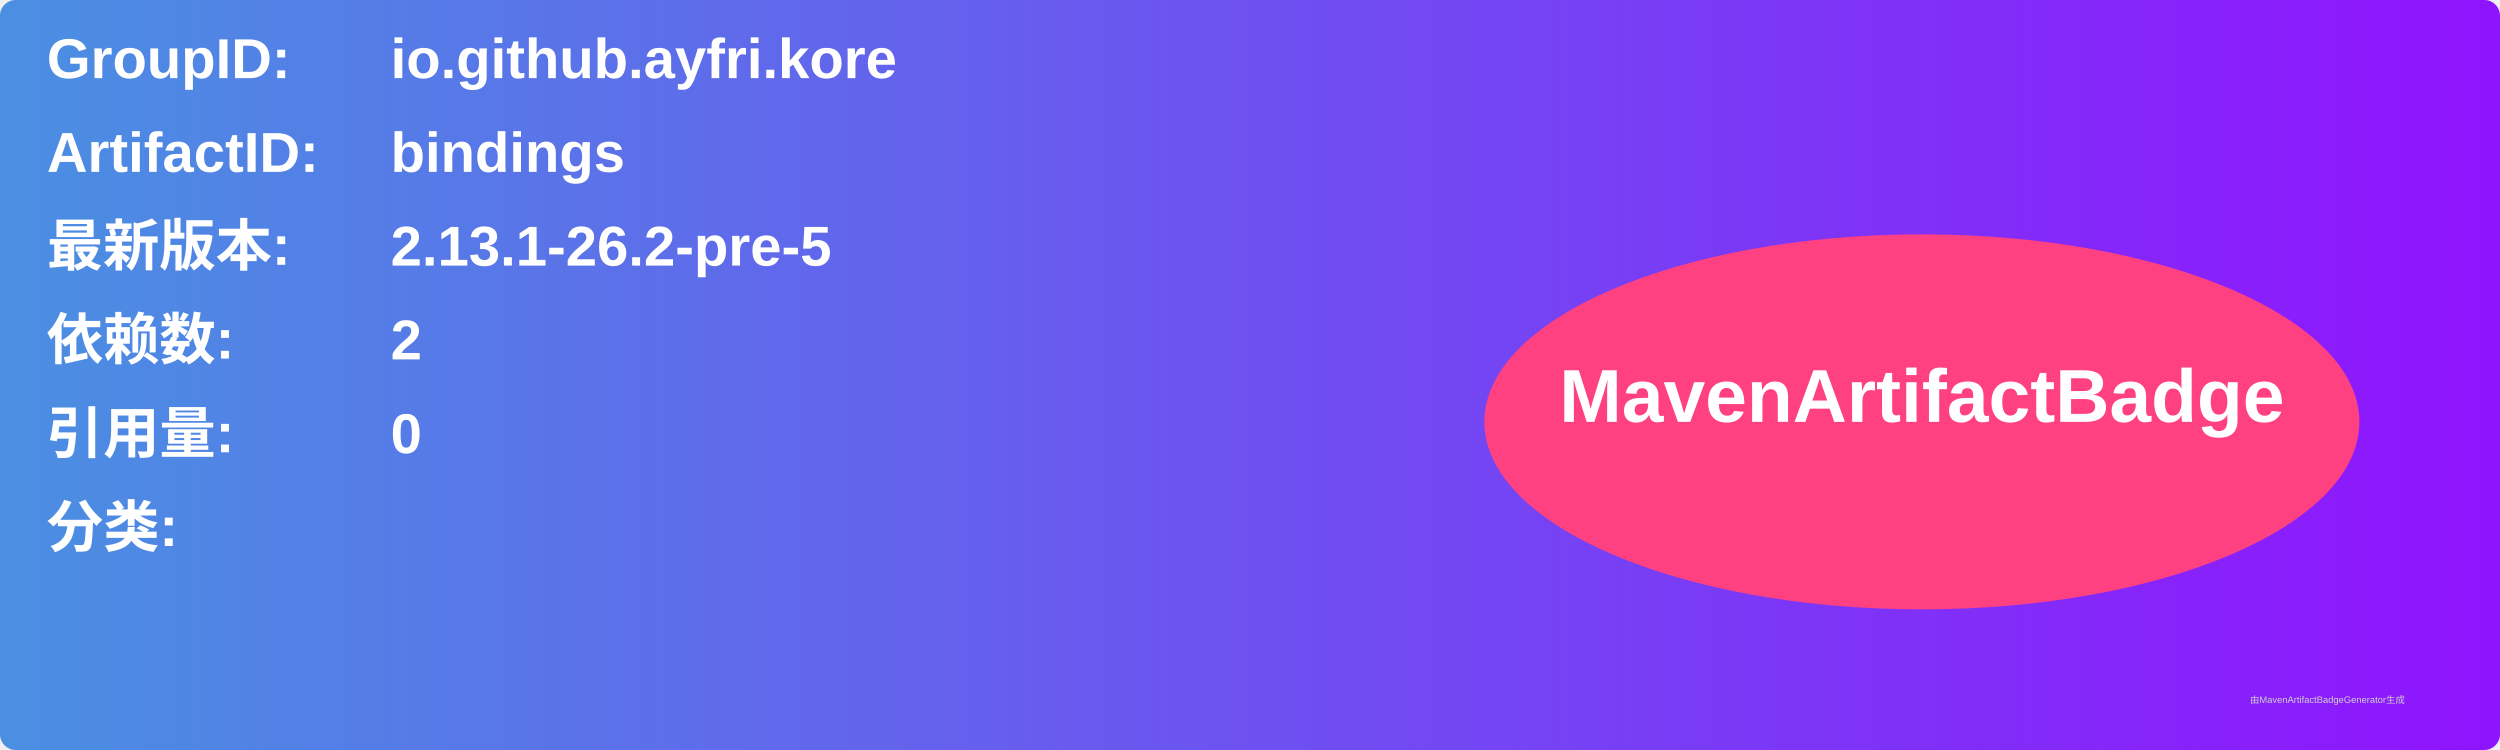
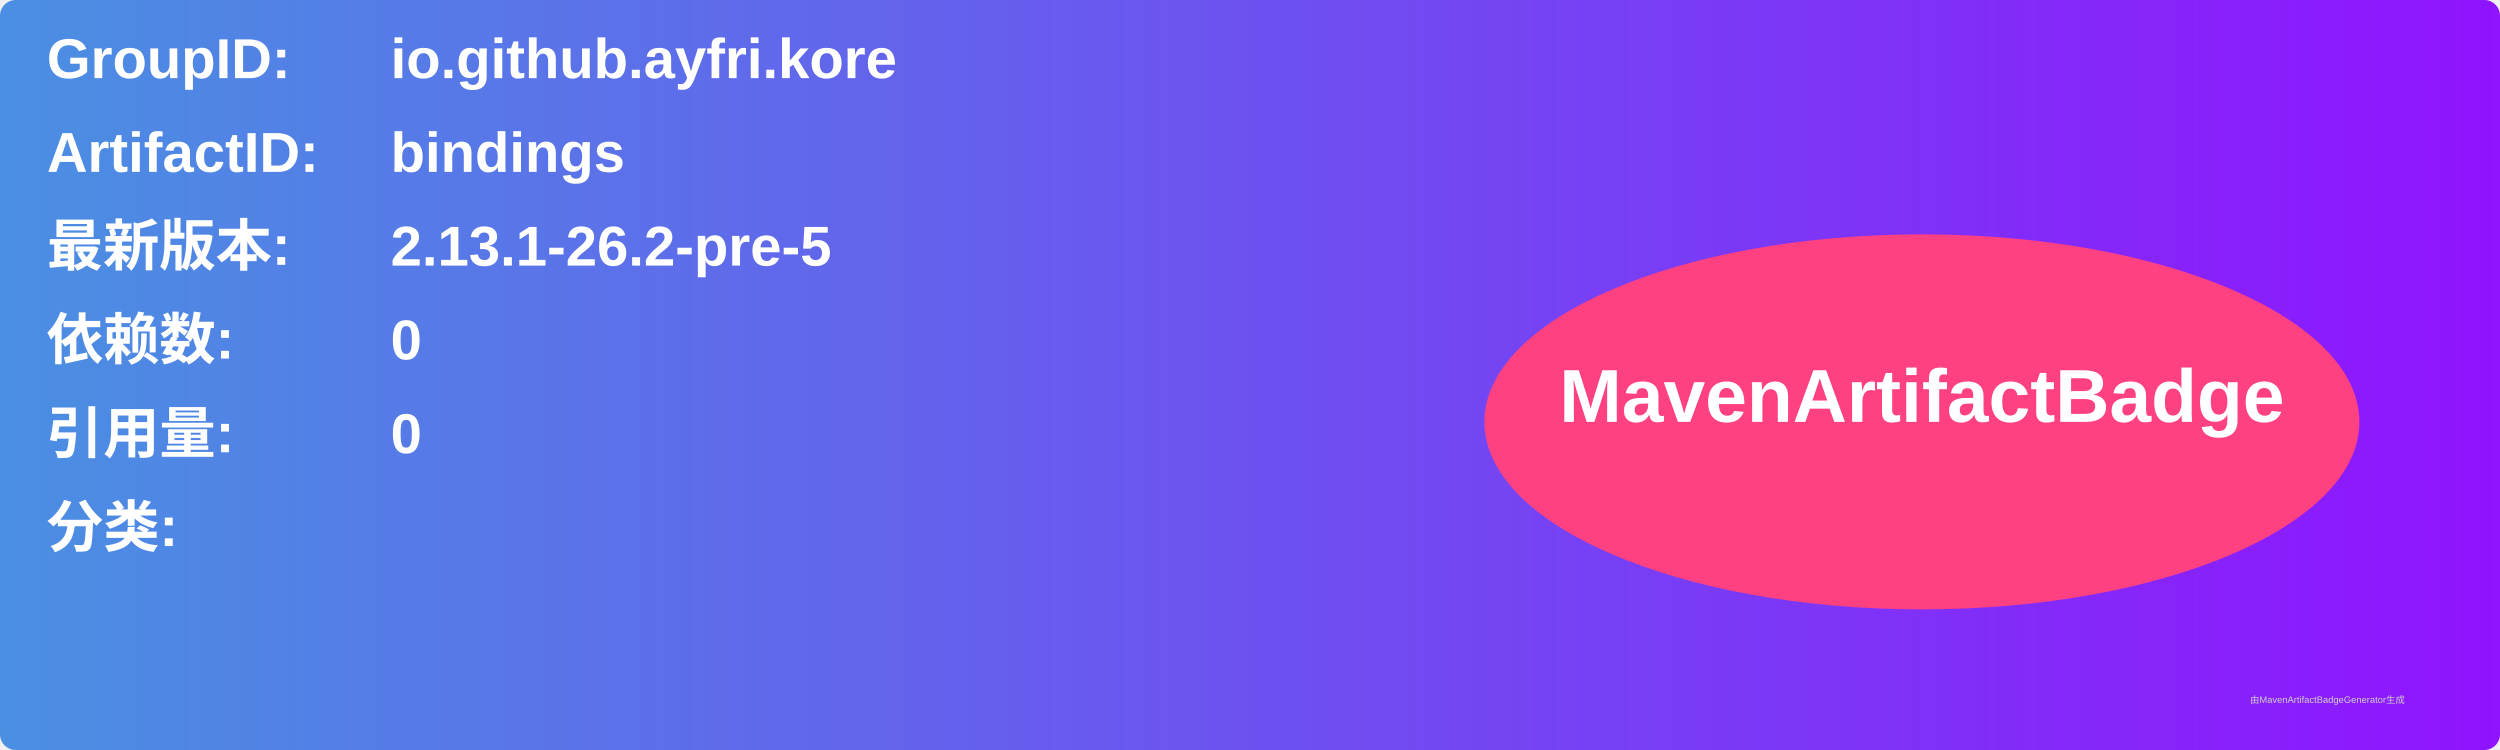
<svg xmlns="http://www.w3.org/2000/svg" width="800" height="240" viewBox="0 0 800 240">
  <linearGradient id="grad" x1="0%" y1="0%" x2="100%" y2="0%">
    <stop offset="0%" stop-color="#4a90e2" />
    <stop offset="100%" stop-color="#9013fe" />
  </linearGradient>
  <rect width="100%" height="100%" rx="5" ry="5" fill="url(#grad)" />
  <g transform="translate(15, 15)">
    <text x="0" y="10" font-family="Arial" font-size="18" fill="white" font-weight="bold" width="260">GroupID:</text>
    <text x="110" y="10" font-family="Arial" font-size="18" fill="white" font-weight="bold" width="460">io.github.ayfri.kore</text>
    <text x="0" y="40" font-family="Arial" font-size="18" fill="white" font-weight="bold" width="260">ArtifactID:</text>
    <text x="110" y="40" font-family="Arial" font-size="18" fill="white" font-weight="bold" width="460">bindings</text>
    <text x="0" y="70" font-family="Arial" font-size="18" fill="white" font-weight="bold">最新版本:</text>
    <text x="110" y="70" font-family="Arial" font-size="18" fill="white" font-weight="bold">
      <tspan font-weight="bold">2.13.1-26.2-pre-5</tspan>
    </text>
    <text x="0" y="100" font-family="Arial" font-size="18" fill="white" font-weight="bold">依赖数: </text>
    <text x="110" y="100" font-family="Arial" font-size="18" fill="white">
-       <tspan font-weight="bold">2</tspan>
+       <tspan font-weight="bold">0</tspan>
    </text>
    <text x="0" y="130" font-family="Arial" font-size="18" fill="white" font-weight="bold">引用量: </text>
    <text x="110" y="130" font-family="Arial" font-size="18" fill="white">
      <tspan font-weight="bold">0</tspan>
    </text>
    <text x="0" y="160" font-family="Arial" font-size="18" fill="white" font-weight="bold">分类:</text>
    <text x="10" y="190" font-family="Arial" font-size="10" fill="white">
      <tspan font-weight="bold" />
    </text>
    <ellipse cx="600" cy="120" rx="140" ry="60" fill="#ff4081" />
    <text x="600" y="120" text-anchor="middle" font-family="Arial" font-size="24" fill="white" font-weight="bold">MavenArtifactBadge</text>
  </g>
  <text x="720" y="225" font-family="Arial" font-size="3" fill="#d0d0d0">由MavenArtifactBadgeGenerator生成</text>
</svg>
